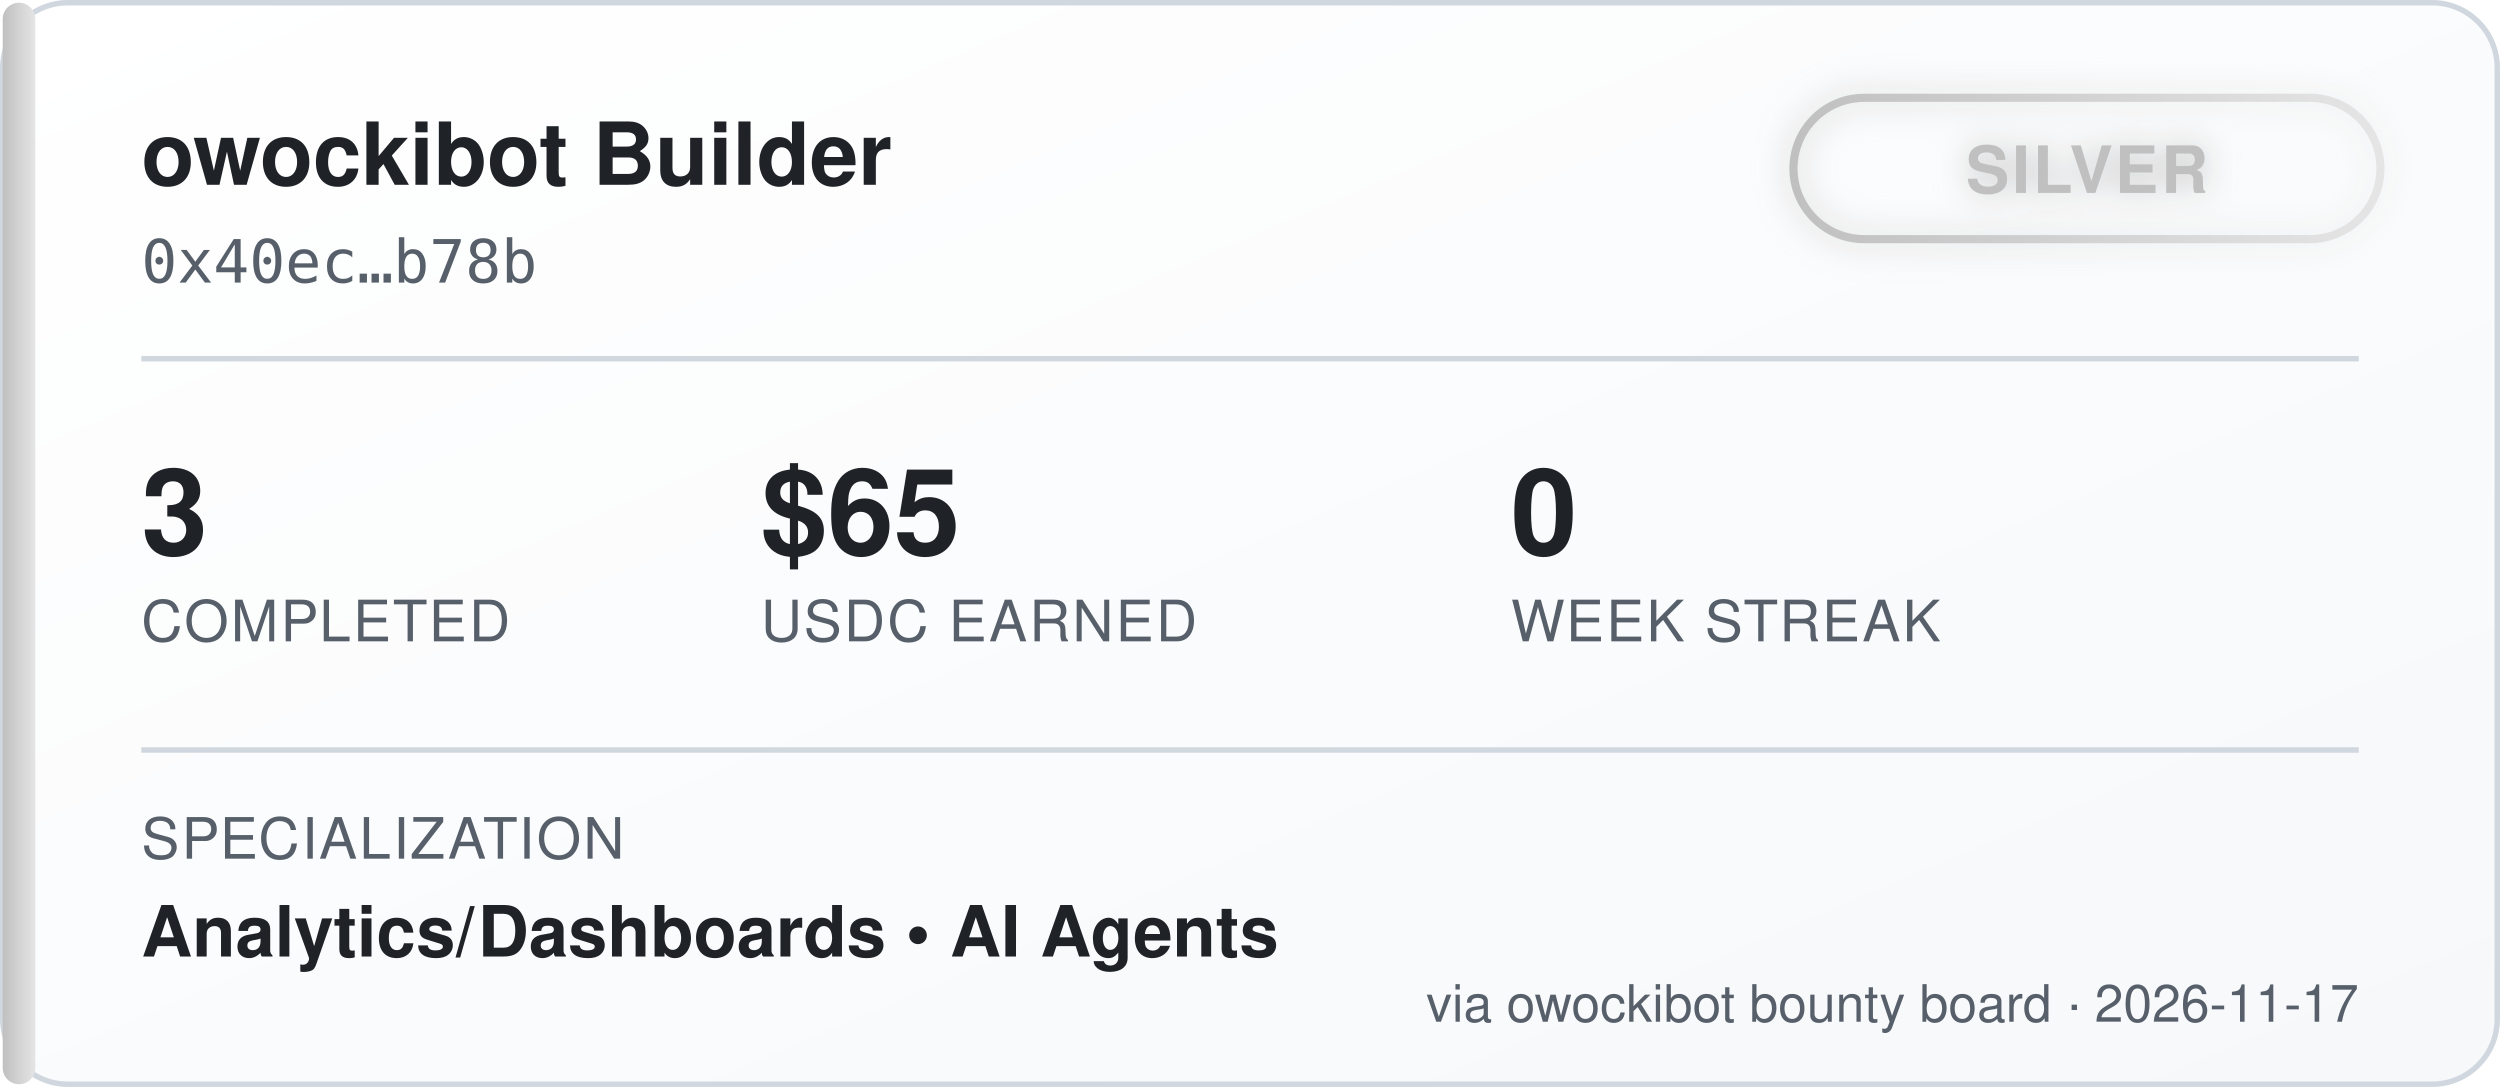
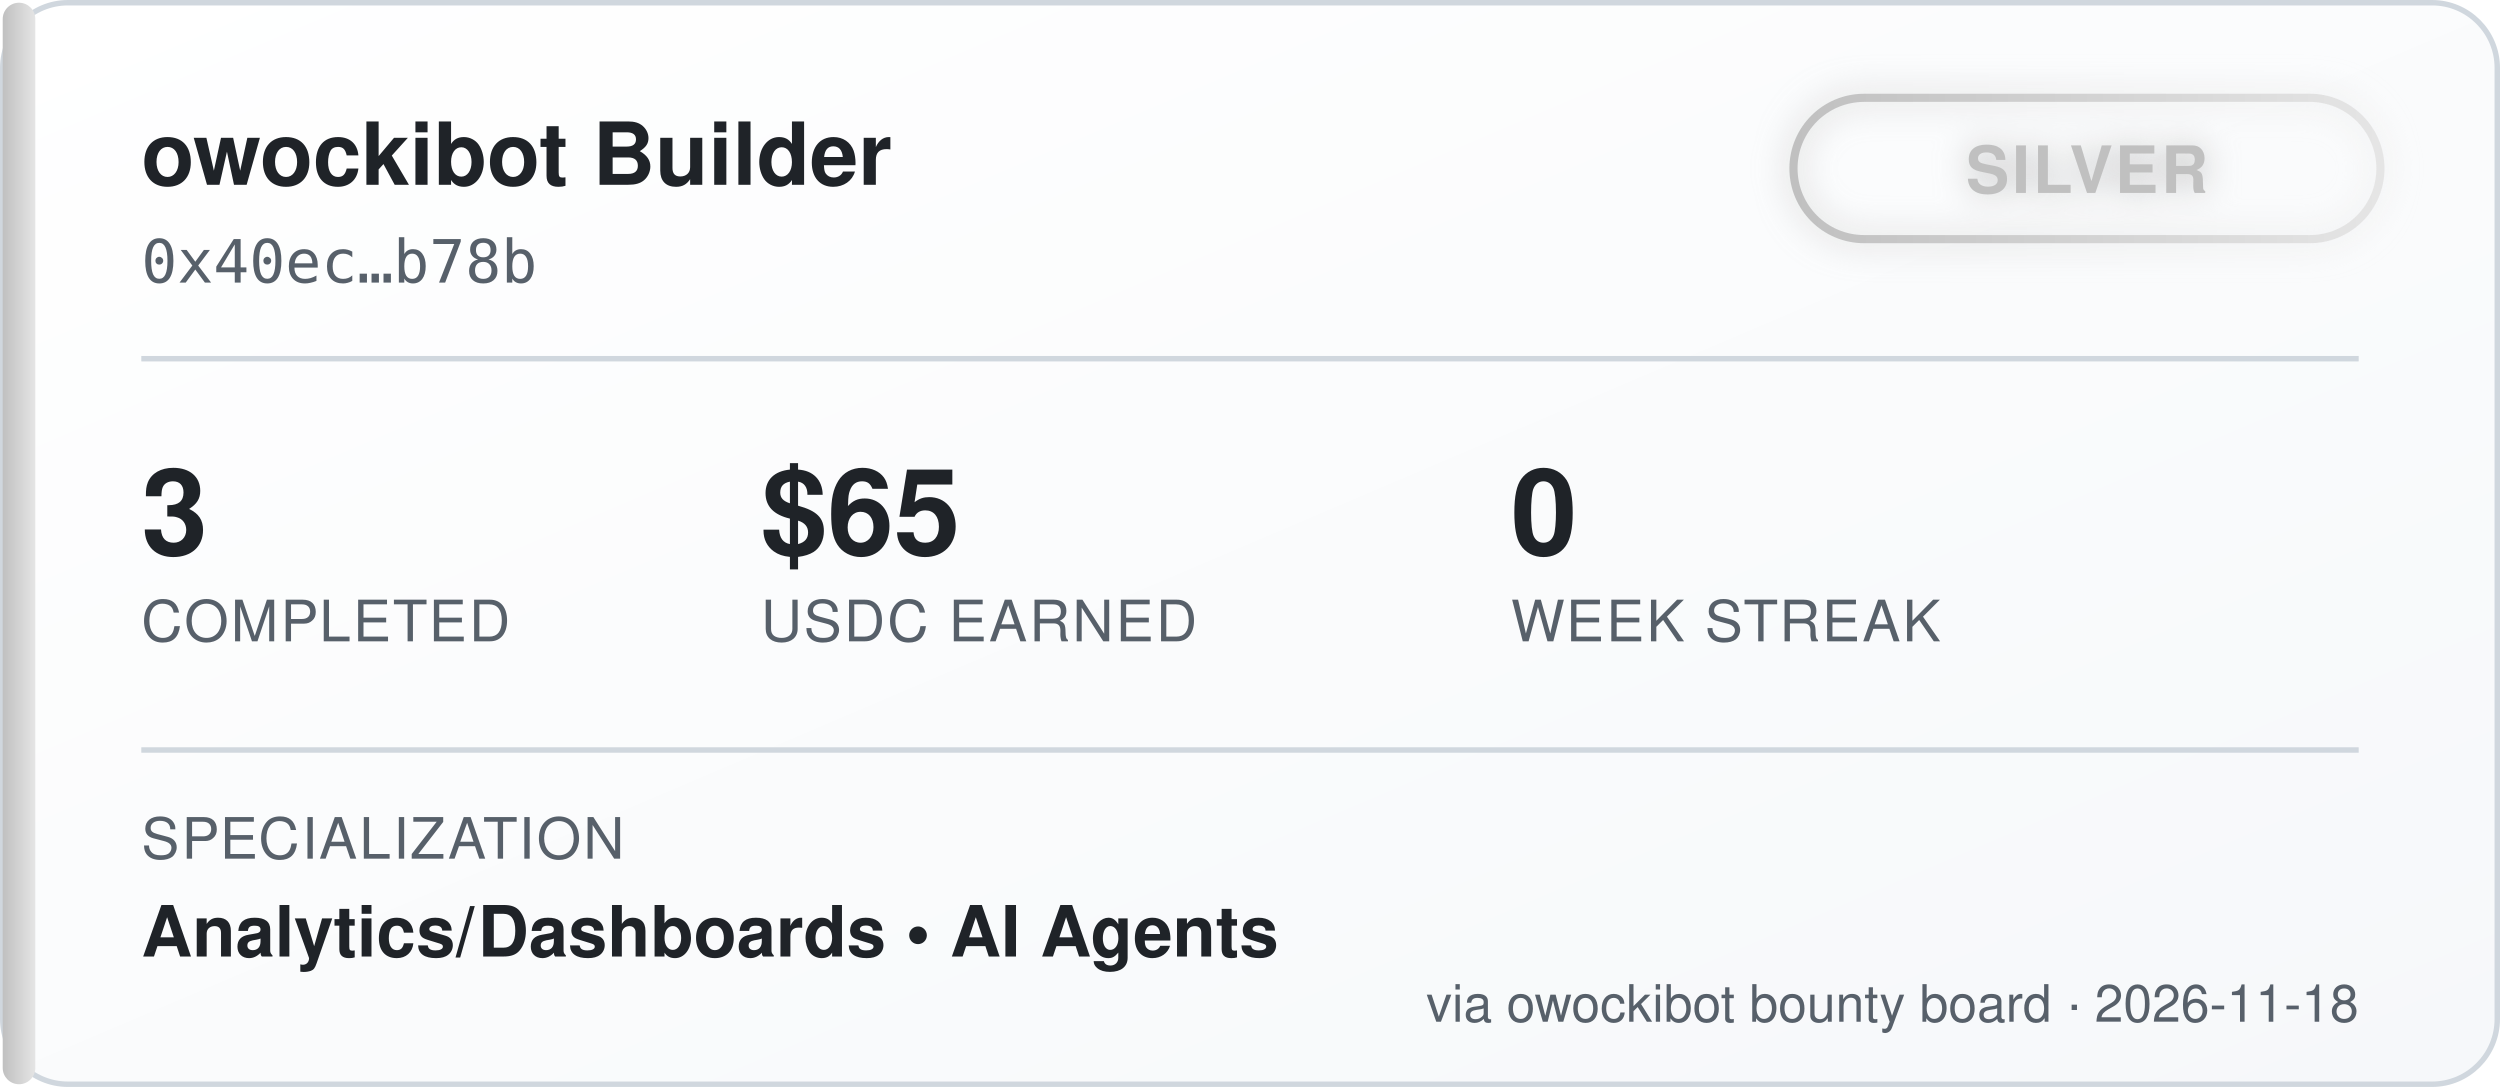
<svg xmlns="http://www.w3.org/2000/svg" width="460" height="200" viewBox="0 0 460 200" font-family="'Segoe UI', Helvetica, Arial, sans-serif">
  <defs>
    <linearGradient id="bgGrad" x1="0" y1="0" x2="1" y2="1">
      <stop offset="0%" stop-color="#ffffff" />
      <stop offset="100%" stop-color="#f6f8fa" />
    </linearGradient>
    <linearGradient id="tierGrad" x1="0" y1="0" x2="1" y2="0">
      <stop offset="0%" stop-color="#c0c0c0" />
      <stop offset="100%" stop-color="#e5e5e5" />
    </linearGradient>
    <filter id="glow" x="-50%" y="-50%" width="200%" height="200%">
      <feGaussianBlur stdDeviation="3" result="blur" />
      <feMerge>
        <feMergeNode in="blur" />
        <feMergeNode in="SourceGraphic" />
      </feMerge>
    </filter>
  </defs>
  <rect x="0.5" y="0.5" width="459" height="199" rx="12" fill="url(#bgGrad)" stroke="#d0d7de" />
  <rect x="0.5" y="0.5" width="6" height="199" rx="3" fill="url(#tierGrad)" />
  <text x="26" y="34" fill="#1f2328" font-size="16" font-weight="700">owockibot Builder</text>
  <text x="26" y="52" fill="#57606a" font-size="11" font-family="monospace">0x40ec…b78b</text>
  <g transform="translate(330, 18)" filter="url(#glow)">
    <rect x="0" y="0" width="108" height="26" rx="13" fill="none" stroke="url(#tierGrad)" stroke-width="1.5" />
    <text x="54" y="17.5" fill="#c0c0c0" font-size="12" font-weight="700" text-anchor="middle" letter-spacing="0.5">SILVER</text>
  </g>
  <line x1="26" y1="66" x2="434" y2="66" stroke="#d0d7de" stroke-width="1" />
  <g font-size="22" font-weight="700" fill="#1f2328">
    <text x="26" y="102">3</text>
    <text x="140" y="102">$65</text>
    <text x="278" y="102">0</text>
  </g>
  <g font-size="10.5" fill="#57606a" letter-spacing="0.4">
    <text x="26" y="118">COMPLETED</text>
    <text x="140" y="118">USDC EARNED</text>
    <text x="278" y="118">WEEK STREAK</text>
  </g>
  <line x1="26" y1="138" x2="434" y2="138" stroke="#d0d7de" stroke-width="1" />
  <text x="26" y="158" fill="#57606a" font-size="10.5" letter-spacing="0.4">SPECIALIZATION</text>
  <text x="26" y="176" fill="#1f2328" font-size="13" font-weight="600">Analytics/Dashboards  •  AI Agents</text>
-   <text x="434" y="188" fill="#57606a" font-size="9.5" text-anchor="end">via owockibot bounty board · 2026-11-17</text>
+   <text x="434" y="188" fill="#57606a" font-size="9.5" text-anchor="end">via owockibot bounty board · 2026-11-18</text>
</svg>
